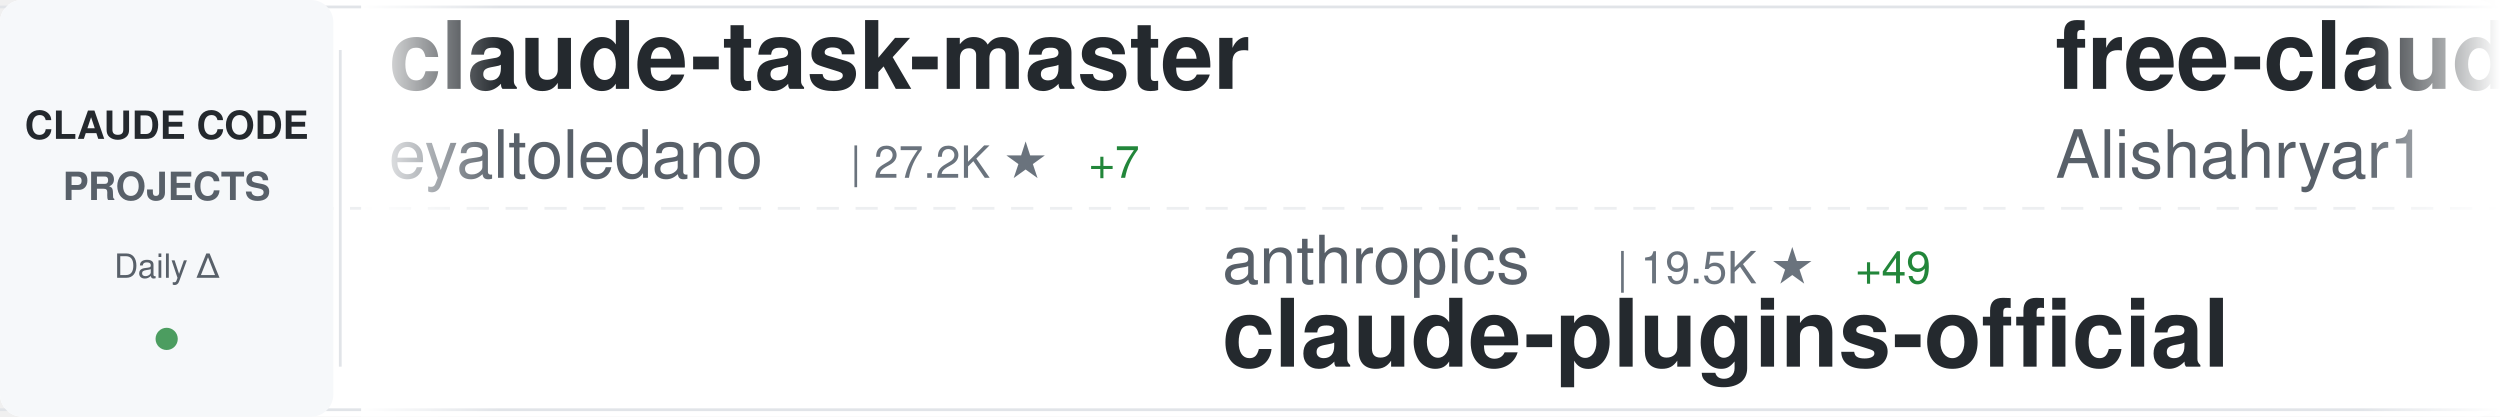
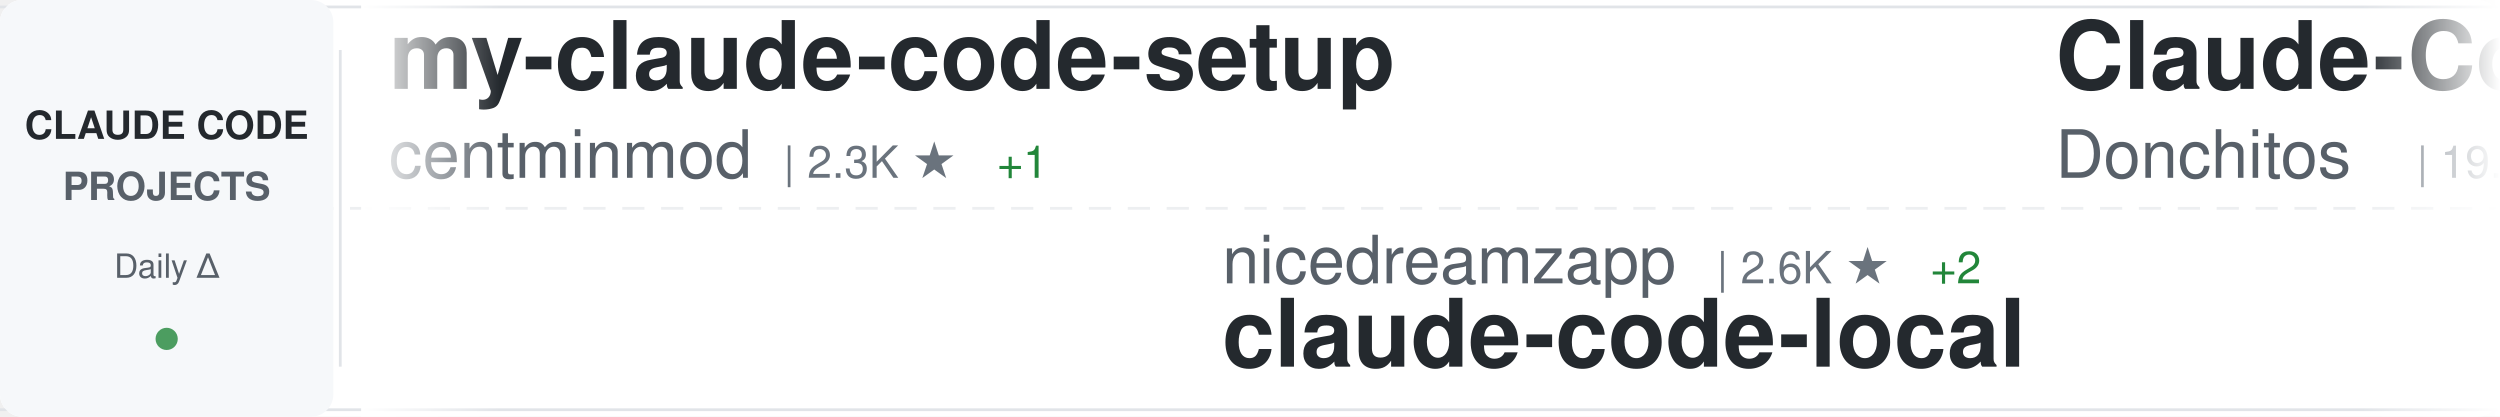
<svg xmlns="http://www.w3.org/2000/svg" width="900" height="150">
  <defs>
    <linearGradient id="awesomeLeftFade" x1="0%" y1="0%" x2="100%" y2="0%">
      <stop offset="0%" style="stop-color:#ffffff;stop-opacity:1" />
      <stop offset="100%" style="stop-color:#ffffff;stop-opacity:0" />
    </linearGradient>
    <linearGradient id="awesomeRightFade" x1="0%" y1="0%" x2="100%" y2="0%">
      <stop offset="0%" style="stop-color:#ffffff;stop-opacity:0" />
      <stop offset="100%" style="stop-color:#ffffff;stop-opacity:1" />
    </linearGradient>
  </defs>
  <rect width="900" height="150" fill="#ffffff" rx="8" />
  <rect x="0" y="2" width="900" height="1" fill="#e1e4e8" />
  <rect x="0" y="147" width="900" height="1" fill="#e1e4e8" />
  <line x1="0" y1="75" x2="900" y2="75" stroke="#e1e4e8" stroke-width="1" stroke-dasharray="8 6" opacity="0.6" />
  <rect x="0" y="0" width="120" height="150" fill="#f6f8fa" rx="8" />
  <text x="60" y="50" font-family="-apple-system, BlinkMacSystemFont, 'Segoe UI', Helvetica, Arial, sans-serif" font-size="14" font-weight="600" fill="#24292e" text-anchor="middle">CLAUDE CODE</text>
  <text x="60" y="72" font-family="-apple-system, BlinkMacSystemFont, 'Segoe UI', Helvetica, Arial, sans-serif" font-size="14" font-weight="600" fill="#586069" text-anchor="middle">PROJECTS</text>
  <text x="60" y="100" font-family="-apple-system, BlinkMacSystemFont, 'Segoe UI', Helvetica, Arial, sans-serif" font-size="12" font-weight="500" fill="#586069" text-anchor="middle">Daily Δ</text>
  <circle cx="60" cy="122" r="4" fill="#22863a" opacity="0.8" />
  <rect x="122" y="18" width="1" height="114" fill="#e1e4e8" />
  <clipPath id="awesomeTickerClip">
    <rect x="130" y="0" width="770" height="150" />
  </clipPath>
  <g clip-path="url(#awesomeTickerClip)">
    <g id="awesomeTickerItems">
      <animateTransform attributeName="transform" attributeType="XML" type="translate" from="0 0" to="-3000 0" dur="54s" repeatCount="indefinite" />
      <g transform="translate(0, 0)">
-         <text x="140" y="32" font-family="-apple-system, BlinkMacSystemFont, 'Segoe UI', Helvetica, Arial, sans-serif" font-size="34" font-weight="600" fill="#24292e">claude-task-master</text>
-         <text x="140" y="64" font-family="-apple-system, BlinkMacSystemFont, 'Segoe UI', Helvetica, Arial, sans-serif" font-size="24" font-weight="400" fill="#586069">eyaltoledano</text>
-         <text x="306" y="64" font-family="-apple-system, BlinkMacSystemFont, 'Segoe UI', Helvetica, Arial, sans-serif" font-size="16" font-weight="500" fill="#6a737d">| 27.2K ★</text>
-         <text x="392" y="64" font-family="-apple-system, BlinkMacSystemFont, 'Segoe UI', Helvetica, Arial, sans-serif" font-size="16" font-weight="500" fill="#22863a"> +7</text>
+         <text x="140" y="32" font-family="-apple-system, BlinkMacSystemFont, 'Segoe UI', Helvetica, Arial, sans-serif" font-size="34" font-weight="600" fill="#24292e">my-claude-code-setup</text>
+         <text x="140" y="64" font-family="-apple-system, BlinkMacSystemFont, 'Segoe UI', Helvetica, Arial, sans-serif" font-size="24" font-weight="400" fill="#586069">centminmod</text>
+         <text x="282" y="64" font-family="-apple-system, BlinkMacSystemFont, 'Segoe UI', Helvetica, Arial, sans-serif" font-size="16" font-weight="500" fill="#6a737d">| 2.3K ★</text>
+         <text x="359" y="64" font-family="-apple-system, BlinkMacSystemFont, 'Segoe UI', Helvetica, Arial, sans-serif" font-size="16" font-weight="500" fill="#22863a"> +1</text>
      </g>
      <g transform="translate(300, 0)">
-         <text x="140" y="102" font-family="-apple-system, BlinkMacSystemFont, 'Segoe UI', Helvetica, Arial, sans-serif" font-size="24" font-weight="400" fill="#586069">anthropics</text>
-         <text x="282" y="102" font-family="-apple-system, BlinkMacSystemFont, 'Segoe UI', Helvetica, Arial, sans-serif" font-size="16" font-weight="500" fill="#6a737d">| 19.5K ★</text>
-         <text x="368" y="102" font-family="-apple-system, BlinkMacSystemFont, 'Segoe UI', Helvetica, Arial, sans-serif" font-size="16" font-weight="500" fill="#22863a"> +49</text>
-         <text x="140" y="132" font-family="-apple-system, BlinkMacSystemFont, 'Segoe UI', Helvetica, Arial, sans-serif" font-size="34" font-weight="600" fill="#24292e">claude-plugins-official</text>
+         <text x="140" y="102" font-family="-apple-system, BlinkMacSystemFont, 'Segoe UI', Helvetica, Arial, sans-serif" font-size="24" font-weight="400" fill="#586069">nicedreamzapp</text>
+         <text x="318" y="102" font-family="-apple-system, BlinkMacSystemFont, 'Segoe UI', Helvetica, Arial, sans-serif" font-size="16" font-weight="500" fill="#6a737d">| 2.6K ★</text>
+         <text x="395" y="102" font-family="-apple-system, BlinkMacSystemFont, 'Segoe UI', Helvetica, Arial, sans-serif" font-size="16" font-weight="500" fill="#22863a"> +2</text>
+         <text x="140" y="132" font-family="-apple-system, BlinkMacSystemFont, 'Segoe UI', Helvetica, Arial, sans-serif" font-size="34" font-weight="600" fill="#24292e">claude-code-local</text>
      </g>
      <g transform="translate(600, 0)">
-         <text x="140" y="32" font-family="-apple-system, BlinkMacSystemFont, 'Segoe UI', Helvetica, Arial, sans-serif" font-size="34" font-weight="600" fill="#24292e">free-claude-code</text>
-         <text x="140" y="64" font-family="-apple-system, BlinkMacSystemFont, 'Segoe UI', Helvetica, Arial, sans-serif" font-size="24" font-weight="400" fill="#586069">Alishahryar1</text>
-         <text x="306" y="64" font-family="-apple-system, BlinkMacSystemFont, 'Segoe UI', Helvetica, Arial, sans-serif" font-size="16" font-weight="500" fill="#6a737d">| 25.0K ★</text>
-         <text x="392" y="64" font-family="-apple-system, BlinkMacSystemFont, 'Segoe UI', Helvetica, Arial, sans-serif" font-size="16" font-weight="500" fill="#22863a"> +208</text>
+         <text x="140" y="32" font-family="-apple-system, BlinkMacSystemFont, 'Segoe UI', Helvetica, Arial, sans-serif" font-size="34" font-weight="600" fill="#24292e">Claude-Code-Game-Studios</text>
+         <text x="140" y="64" font-family="-apple-system, BlinkMacSystemFont, 'Segoe UI', Helvetica, Arial, sans-serif" font-size="24" font-weight="400" fill="#586069">Donchitos</text>
+         <text x="270" y="64" font-family="-apple-system, BlinkMacSystemFont, 'Segoe UI', Helvetica, Arial, sans-serif" font-size="16" font-weight="500" fill="#6a737d">| 19.0K ★</text>
+         <text x="356" y="64" font-family="-apple-system, BlinkMacSystemFont, 'Segoe UI', Helvetica, Arial, sans-serif" font-size="16" font-weight="500" fill="#22863a"> +163</text>
      </g>
      <g transform="translate(900, 0)">
-         <text x="140" y="102" font-family="-apple-system, BlinkMacSystemFont, 'Segoe UI', Helvetica, Arial, sans-serif" font-size="24" font-weight="400" fill="#586069">davila7</text>
-         <text x="246" y="102" font-family="-apple-system, BlinkMacSystemFont, 'Segoe UI', Helvetica, Arial, sans-serif" font-size="16" font-weight="500" fill="#6a737d">| 27.3K ★</text>
-         <text x="332" y="102" font-family="-apple-system, BlinkMacSystemFont, 'Segoe UI', Helvetica, Arial, sans-serif" font-size="16" font-weight="500" fill="#22863a"> +35</text>
-         <text x="140" y="132" font-family="-apple-system, BlinkMacSystemFont, 'Segoe UI', Helvetica, Arial, sans-serif" font-size="34" font-weight="600" fill="#24292e">claude-code-templates</text>
+         <text x="140" y="102" font-family="-apple-system, BlinkMacSystemFont, 'Segoe UI', Helvetica, Arial, sans-serif" font-size="24" font-weight="400" fill="#586069">andrew-kramer-inno</text>
+         <text x="378" y="102" font-family="-apple-system, BlinkMacSystemFont, 'Segoe UI', Helvetica, Arial, sans-serif" font-size="16" font-weight="500" fill="#6a737d">| 589 ★</text>
+         <text x="446" y="102" font-family="-apple-system, BlinkMacSystemFont, 'Segoe UI', Helvetica, Arial, sans-serif" font-size="16" font-weight="500" fill="#22863a"> +1</text>
+         <text x="140" y="132" font-family="-apple-system, BlinkMacSystemFont, 'Segoe UI', Helvetica, Arial, sans-serif" font-size="34" font-weight="600" fill="#24292e">claude-code-source-build</text>
      </g>
      <g transform="translate(1200, 0)">
-         <text x="140" y="32" font-family="-apple-system, BlinkMacSystemFont, 'Segoe UI', Helvetica, Arial, sans-serif" font-size="34" font-weight="600" fill="#24292e">claude-code-cli</text>
-         <text x="140" y="64" font-family="-apple-system, BlinkMacSystemFont, 'Segoe UI', Helvetica, Arial, sans-serif" font-size="24" font-weight="400" fill="#586069">huangserva</text>
-         <text x="282" y="64" font-family="-apple-system, BlinkMacSystemFont, 'Segoe UI', Helvetica, Arial, sans-serif" font-size="16" font-weight="500" fill="#6a737d">| 584 ★</text>
-         <text x="350" y="64" font-family="-apple-system, BlinkMacSystemFont, 'Segoe UI', Helvetica, Arial, sans-serif" font-size="16" font-weight="500" fill="#22863a"> +1</text>
+         <text x="140" y="32" font-family="-apple-system, BlinkMacSystemFont, 'Segoe UI', Helvetica, Arial, sans-serif" font-size="34" font-weight="600" fill="#24292e">Auto-claude-code-researc...</text>
+         <text x="140" y="64" font-family="-apple-system, BlinkMacSystemFont, 'Segoe UI', Helvetica, Arial, sans-serif" font-size="24" font-weight="400" fill="#586069">wanshuiyin</text>
+         <text x="282" y="64" font-family="-apple-system, BlinkMacSystemFont, 'Segoe UI', Helvetica, Arial, sans-serif" font-size="16" font-weight="500" fill="#6a737d">| 9.6K ★</text>
+         <text x="359" y="64" font-family="-apple-system, BlinkMacSystemFont, 'Segoe UI', Helvetica, Arial, sans-serif" font-size="16" font-weight="500" fill="#22863a"> +125</text>
      </g>
      <g transform="translate(1500, 0)">
-         <text x="140" y="102" font-family="-apple-system, BlinkMacSystemFont, 'Segoe UI', Helvetica, Arial, sans-serif" font-size="24" font-weight="400" fill="#586069">edmund-io</text>
-         <text x="270" y="102" font-family="-apple-system, BlinkMacSystemFont, 'Segoe UI', Helvetica, Arial, sans-serif" font-size="16" font-weight="500" fill="#6a737d">| 1.4K ★</text>
-         <text x="347" y="102" font-family="-apple-system, BlinkMacSystemFont, 'Segoe UI', Helvetica, Arial, sans-serif" font-size="16" font-weight="500" fill="#22863a"> +2</text>
-         <text x="140" y="132" font-family="-apple-system, BlinkMacSystemFont, 'Segoe UI', Helvetica, Arial, sans-serif" font-size="34" font-weight="600" fill="#24292e">edmunds-claude-code</text>
+         <text x="140" y="102" font-family="-apple-system, BlinkMacSystemFont, 'Segoe UI', Helvetica, Arial, sans-serif" font-size="24" font-weight="400" fill="#586069">eyaltoledano</text>
+         <text x="306" y="102" font-family="-apple-system, BlinkMacSystemFont, 'Segoe UI', Helvetica, Arial, sans-serif" font-size="16" font-weight="500" fill="#6a737d">| 27.2K ★</text>
+         <text x="392" y="102" font-family="-apple-system, BlinkMacSystemFont, 'Segoe UI', Helvetica, Arial, sans-serif" font-size="16" font-weight="500" fill="#22863a"> +6</text>
+         <text x="140" y="132" font-family="-apple-system, BlinkMacSystemFont, 'Segoe UI', Helvetica, Arial, sans-serif" font-size="34" font-weight="600" fill="#24292e">claude-task-master</text>
      </g>
      <g transform="translate(1800, 0)">
-         <text x="140" y="32" font-family="-apple-system, BlinkMacSystemFont, 'Segoe UI', Helvetica, Arial, sans-serif" font-size="34" font-weight="600" fill="#24292e">claude-code-rust</text>
-         <text x="140" y="64" font-family="-apple-system, BlinkMacSystemFont, 'Segoe UI', Helvetica, Arial, sans-serif" font-size="24" font-weight="400" fill="#586069">lorryjovens-hub</text>
-         <text x="342" y="64" font-family="-apple-system, BlinkMacSystemFont, 'Segoe UI', Helvetica, Arial, sans-serif" font-size="16" font-weight="500" fill="#6a737d">| 1.6K ★</text>
-         <text x="419" y="64" font-family="-apple-system, BlinkMacSystemFont, 'Segoe UI', Helvetica, Arial, sans-serif" font-size="16" font-weight="500" fill="#22863a"> +7</text>
+         <text x="140" y="32" font-family="-apple-system, BlinkMacSystemFont, 'Segoe UI', Helvetica, Arial, sans-serif" font-size="34" font-weight="600" fill="#24292e">claude-code-from-source</text>
+         <text x="140" y="64" font-family="-apple-system, BlinkMacSystemFont, 'Segoe UI', Helvetica, Arial, sans-serif" font-size="24" font-weight="400" fill="#586069">alejandrobalderas</text>
+         <text x="366" y="64" font-family="-apple-system, BlinkMacSystemFont, 'Segoe UI', Helvetica, Arial, sans-serif" font-size="16" font-weight="500" fill="#6a737d">| 1.9K ★</text>
      </g>
      <g transform="translate(2100, 0)">
-         <text x="140" y="102" font-family="-apple-system, BlinkMacSystemFont, 'Segoe UI', Helvetica, Arial, sans-serif" font-size="24" font-weight="400" fill="#586069">carlvellotti</text>
-         <text x="306" y="102" font-family="-apple-system, BlinkMacSystemFont, 'Segoe UI', Helvetica, Arial, sans-serif" font-size="16" font-weight="500" fill="#6a737d">| 2.0K ★</text>
-         <text x="383" y="102" font-family="-apple-system, BlinkMacSystemFont, 'Segoe UI', Helvetica, Arial, sans-serif" font-size="16" font-weight="500" fill="#22863a"> +4</text>
-         <text x="140" y="132" font-family="-apple-system, BlinkMacSystemFont, 'Segoe UI', Helvetica, Arial, sans-serif" font-size="34" font-weight="600" fill="#24292e">claude-code-pm-course</text>
+         <text x="140" y="102" font-family="-apple-system, BlinkMacSystemFont, 'Segoe UI', Helvetica, Arial, sans-serif" font-size="24" font-weight="400" fill="#586069">guanshan</text>
+         <text x="258" y="102" font-family="-apple-system, BlinkMacSystemFont, 'Segoe UI', Helvetica, Arial, sans-serif" font-size="16" font-weight="500" fill="#6a737d">| 59 ★</text>
+         <text x="140" y="132" font-family="-apple-system, BlinkMacSystemFont, 'Segoe UI', Helvetica, Arial, sans-serif" font-size="34" font-weight="600" fill="#24292e">ClaudeCode</text>
      </g>
      <g transform="translate(2400, 0)">
-         <text x="140" y="32" font-family="-apple-system, BlinkMacSystemFont, 'Segoe UI', Helvetica, Arial, sans-serif" font-size="34" font-weight="600" fill="#24292e">cc-switch</text>
-         <text x="140" y="64" font-family="-apple-system, BlinkMacSystemFont, 'Segoe UI', Helvetica, Arial, sans-serif" font-size="24" font-weight="400" fill="#586069">farion1231</text>
-         <text x="282" y="64" font-family="-apple-system, BlinkMacSystemFont, 'Segoe UI', Helvetica, Arial, sans-serif" font-size="16" font-weight="500" fill="#6a737d">| 72.8K ★</text>
-         <text x="368" y="64" font-family="-apple-system, BlinkMacSystemFont, 'Segoe UI', Helvetica, Arial, sans-serif" font-size="16" font-weight="500" fill="#22863a"> +821</text>
+         <text x="140" y="32" font-family="-apple-system, BlinkMacSystemFont, 'Segoe UI', Helvetica, Arial, sans-serif" font-size="34" font-weight="600" fill="#24292e">claude-code-infrastructu...</text>
+         <text x="140" y="64" font-family="-apple-system, BlinkMacSystemFont, 'Segoe UI', Helvetica, Arial, sans-serif" font-size="24" font-weight="400" fill="#586069">diet103</text>
+         <text x="246" y="64" font-family="-apple-system, BlinkMacSystemFont, 'Segoe UI', Helvetica, Arial, sans-serif" font-size="16" font-weight="500" fill="#6a737d">| 9.6K ★</text>
+         <text x="323" y="64" font-family="-apple-system, BlinkMacSystemFont, 'Segoe UI', Helvetica, Arial, sans-serif" font-size="16" font-weight="500" fill="#22863a"> +3</text>
      </g>
      <g transform="translate(2700, 0)">
-         <text x="140" y="102" font-family="-apple-system, BlinkMacSystemFont, 'Segoe UI', Helvetica, Arial, sans-serif" font-size="24" font-weight="400" fill="#586069">Maciek-roboblog</text>
-         <text x="342" y="102" font-family="-apple-system, BlinkMacSystemFont, 'Segoe UI', Helvetica, Arial, sans-serif" font-size="16" font-weight="500" fill="#6a737d">| 8.0K ★</text>
-         <text x="419" y="102" font-family="-apple-system, BlinkMacSystemFont, 'Segoe UI', Helvetica, Arial, sans-serif" font-size="16" font-weight="500" fill="#22863a"> +4</text>
-         <text x="140" y="132" font-family="-apple-system, BlinkMacSystemFont, 'Segoe UI', Helvetica, Arial, sans-serif" font-size="34" font-weight="600" fill="#24292e">Claude-Code-Usage-Monito...</text>
+         <text x="140" y="102" font-family="-apple-system, BlinkMacSystemFont, 'Segoe UI', Helvetica, Arial, sans-serif" font-size="24" font-weight="400" fill="#586069">ChrisWiles</text>
+         <text x="282" y="102" font-family="-apple-system, BlinkMacSystemFont, 'Segoe UI', Helvetica, Arial, sans-serif" font-size="16" font-weight="500" fill="#6a737d">| 5.9K ★</text>
+         <text x="359" y="102" font-family="-apple-system, BlinkMacSystemFont, 'Segoe UI', Helvetica, Arial, sans-serif" font-size="16" font-weight="500" fill="#22863a"> +2</text>
+         <text x="140" y="132" font-family="-apple-system, BlinkMacSystemFont, 'Segoe UI', Helvetica, Arial, sans-serif" font-size="34" font-weight="600" fill="#24292e">claude-code-showcase</text>
      </g>
      <g transform="translate(3000, 0)">
-         <text x="140" y="32" font-family="-apple-system, BlinkMacSystemFont, 'Segoe UI', Helvetica, Arial, sans-serif" font-size="34" font-weight="600" fill="#24292e">claude-task-master</text>
-         <text x="140" y="64" font-family="-apple-system, BlinkMacSystemFont, 'Segoe UI', Helvetica, Arial, sans-serif" font-size="24" font-weight="400" fill="#586069">eyaltoledano</text>
-         <text x="306" y="64" font-family="-apple-system, BlinkMacSystemFont, 'Segoe UI', Helvetica, Arial, sans-serif" font-size="16" font-weight="500" fill="#6a737d">| 27.2K ★</text>
-         <text x="392" y="64" font-family="-apple-system, BlinkMacSystemFont, 'Segoe UI', Helvetica, Arial, sans-serif" font-size="16" font-weight="500" fill="#22863a"> +7</text>
+         <text x="140" y="32" font-family="-apple-system, BlinkMacSystemFont, 'Segoe UI', Helvetica, Arial, sans-serif" font-size="34" font-weight="600" fill="#24292e">my-claude-code-setup</text>
+         <text x="140" y="64" font-family="-apple-system, BlinkMacSystemFont, 'Segoe UI', Helvetica, Arial, sans-serif" font-size="24" font-weight="400" fill="#586069">centminmod</text>
+         <text x="282" y="64" font-family="-apple-system, BlinkMacSystemFont, 'Segoe UI', Helvetica, Arial, sans-serif" font-size="16" font-weight="500" fill="#6a737d">| 2.3K ★</text>
+         <text x="359" y="64" font-family="-apple-system, BlinkMacSystemFont, 'Segoe UI', Helvetica, Arial, sans-serif" font-size="16" font-weight="500" fill="#22863a"> +1</text>
      </g>
      <g transform="translate(3300, 0)">
-         <text x="140" y="102" font-family="-apple-system, BlinkMacSystemFont, 'Segoe UI', Helvetica, Arial, sans-serif" font-size="24" font-weight="400" fill="#586069">anthropics</text>
-         <text x="282" y="102" font-family="-apple-system, BlinkMacSystemFont, 'Segoe UI', Helvetica, Arial, sans-serif" font-size="16" font-weight="500" fill="#6a737d">| 19.5K ★</text>
-         <text x="368" y="102" font-family="-apple-system, BlinkMacSystemFont, 'Segoe UI', Helvetica, Arial, sans-serif" font-size="16" font-weight="500" fill="#22863a"> +49</text>
-         <text x="140" y="132" font-family="-apple-system, BlinkMacSystemFont, 'Segoe UI', Helvetica, Arial, sans-serif" font-size="34" font-weight="600" fill="#24292e">claude-plugins-official</text>
+         <text x="140" y="102" font-family="-apple-system, BlinkMacSystemFont, 'Segoe UI', Helvetica, Arial, sans-serif" font-size="24" font-weight="400" fill="#586069">nicedreamzapp</text>
+         <text x="318" y="102" font-family="-apple-system, BlinkMacSystemFont, 'Segoe UI', Helvetica, Arial, sans-serif" font-size="16" font-weight="500" fill="#6a737d">| 2.6K ★</text>
+         <text x="395" y="102" font-family="-apple-system, BlinkMacSystemFont, 'Segoe UI', Helvetica, Arial, sans-serif" font-size="16" font-weight="500" fill="#22863a"> +2</text>
+         <text x="140" y="132" font-family="-apple-system, BlinkMacSystemFont, 'Segoe UI', Helvetica, Arial, sans-serif" font-size="34" font-weight="600" fill="#24292e">claude-code-local</text>
      </g>
      <g transform="translate(3600, 0)">
-         <text x="140" y="32" font-family="-apple-system, BlinkMacSystemFont, 'Segoe UI', Helvetica, Arial, sans-serif" font-size="34" font-weight="600" fill="#24292e">free-claude-code</text>
-         <text x="140" y="64" font-family="-apple-system, BlinkMacSystemFont, 'Segoe UI', Helvetica, Arial, sans-serif" font-size="24" font-weight="400" fill="#586069">Alishahryar1</text>
-         <text x="306" y="64" font-family="-apple-system, BlinkMacSystemFont, 'Segoe UI', Helvetica, Arial, sans-serif" font-size="16" font-weight="500" fill="#6a737d">| 25.0K ★</text>
-         <text x="392" y="64" font-family="-apple-system, BlinkMacSystemFont, 'Segoe UI', Helvetica, Arial, sans-serif" font-size="16" font-weight="500" fill="#22863a"> +208</text>
+         <text x="140" y="32" font-family="-apple-system, BlinkMacSystemFont, 'Segoe UI', Helvetica, Arial, sans-serif" font-size="34" font-weight="600" fill="#24292e">Claude-Code-Game-Studios</text>
+         <text x="140" y="64" font-family="-apple-system, BlinkMacSystemFont, 'Segoe UI', Helvetica, Arial, sans-serif" font-size="24" font-weight="400" fill="#586069">Donchitos</text>
+         <text x="270" y="64" font-family="-apple-system, BlinkMacSystemFont, 'Segoe UI', Helvetica, Arial, sans-serif" font-size="16" font-weight="500" fill="#6a737d">| 19.0K ★</text>
+         <text x="356" y="64" font-family="-apple-system, BlinkMacSystemFont, 'Segoe UI', Helvetica, Arial, sans-serif" font-size="16" font-weight="500" fill="#22863a"> +163</text>
      </g>
      <g transform="translate(3900, 0)">
-         <text x="140" y="102" font-family="-apple-system, BlinkMacSystemFont, 'Segoe UI', Helvetica, Arial, sans-serif" font-size="24" font-weight="400" fill="#586069">davila7</text>
-         <text x="246" y="102" font-family="-apple-system, BlinkMacSystemFont, 'Segoe UI', Helvetica, Arial, sans-serif" font-size="16" font-weight="500" fill="#6a737d">| 27.3K ★</text>
-         <text x="332" y="102" font-family="-apple-system, BlinkMacSystemFont, 'Segoe UI', Helvetica, Arial, sans-serif" font-size="16" font-weight="500" fill="#22863a"> +35</text>
-         <text x="140" y="132" font-family="-apple-system, BlinkMacSystemFont, 'Segoe UI', Helvetica, Arial, sans-serif" font-size="34" font-weight="600" fill="#24292e">claude-code-templates</text>
+         <text x="140" y="102" font-family="-apple-system, BlinkMacSystemFont, 'Segoe UI', Helvetica, Arial, sans-serif" font-size="24" font-weight="400" fill="#586069">andrew-kramer-inno</text>
+         <text x="378" y="102" font-family="-apple-system, BlinkMacSystemFont, 'Segoe UI', Helvetica, Arial, sans-serif" font-size="16" font-weight="500" fill="#6a737d">| 589 ★</text>
+         <text x="446" y="102" font-family="-apple-system, BlinkMacSystemFont, 'Segoe UI', Helvetica, Arial, sans-serif" font-size="16" font-weight="500" fill="#22863a"> +1</text>
+         <text x="140" y="132" font-family="-apple-system, BlinkMacSystemFont, 'Segoe UI', Helvetica, Arial, sans-serif" font-size="34" font-weight="600" fill="#24292e">claude-code-source-build</text>
      </g>
    </g>
  </g>
  <rect x="130" y="0" width="50" height="150" fill="url(#awesomeLeftFade)" />
  <rect x="850" y="0" width="50" height="150" fill="url(#awesomeRightFade)" />
</svg>
